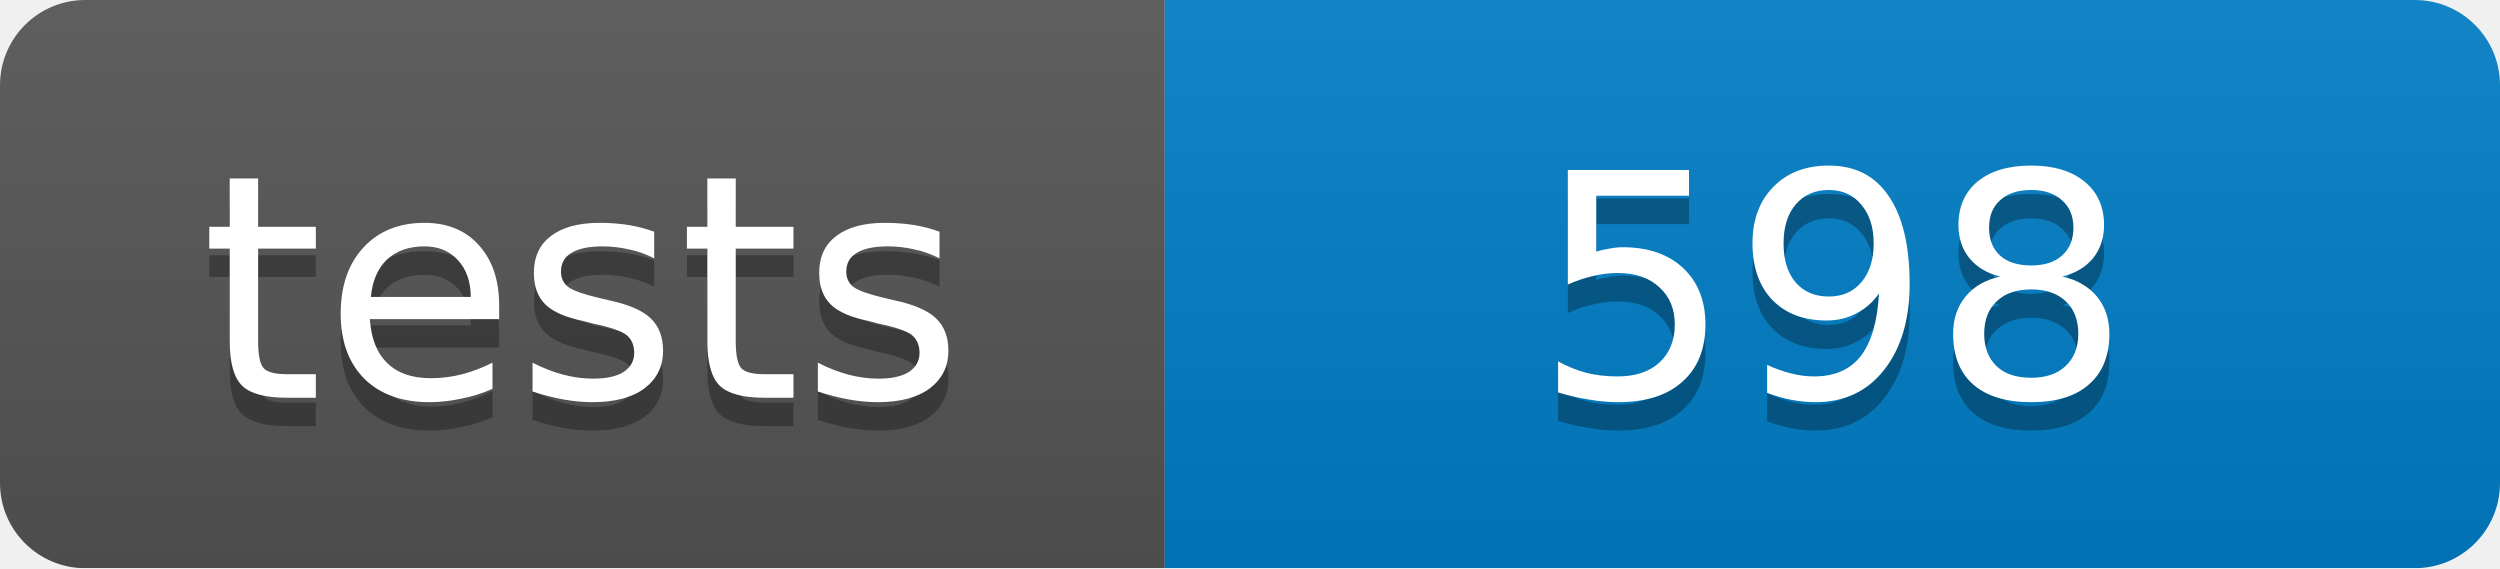
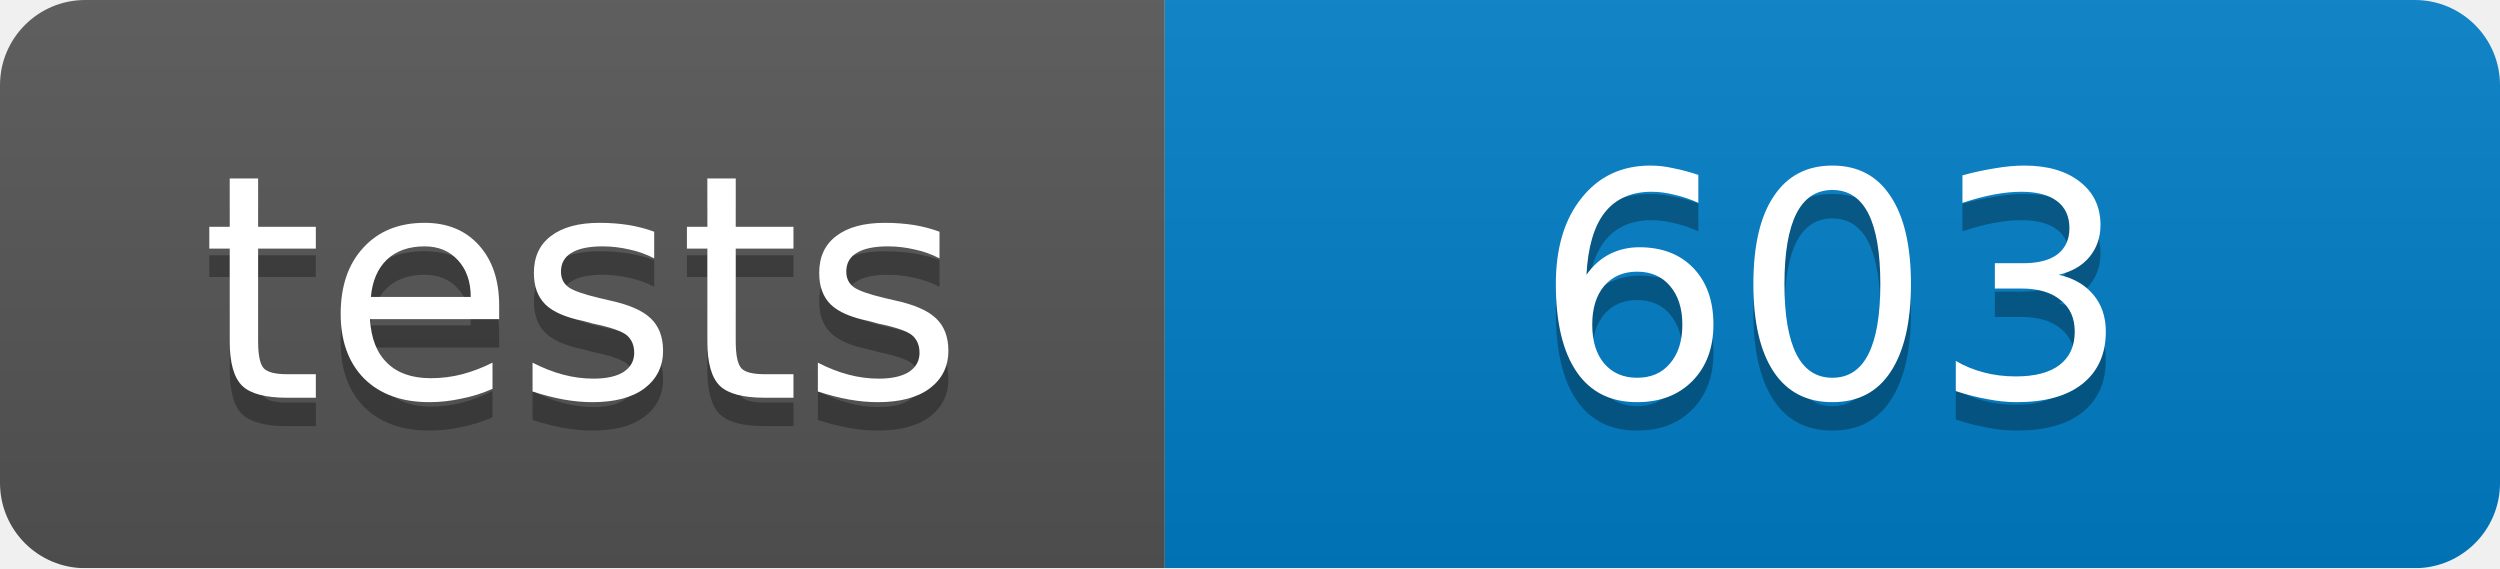
<svg xmlns="http://www.w3.org/2000/svg" width="88" height="20">
  <linearGradient id="b" x2="0" y2="100%">
    <stop offset="0" stop-color="#bbb" stop-opacity=".1" />
    <stop offset="1" stop-opacity=".1" />
  </linearGradient>
  <mask id="a">
    <rect width="88" height="20" rx="3" fill="#fff" />
  </mask>
  <g mask="url(#a)">
    <path fill="#555" d="M0 0h41v20H0z" />
    <path fill="#007ec6" d="M41 0h47v20H41z" />
    <path fill="url(#b)" d="M0 0h88v20H0z" />
  </g>
  <g fill="#fff" text-anchor="middle" font-family="DejaVu Sans,Verdana,Geneva,sans-serif" font-size="11">
    <text x="20.5" y="15" fill="#010101" fill-opacity=".3">tests</text>
    <text x="20.5" y="14">tests</text>
-     <text x="64.5" y="15" fill="#010101" fill-opacity=".3">598</text>
-     <text x="64.5" y="14">598</text>
+     <text x="64.5" y="15" fill="#010101" fill-opacity=".3">603</text>
+     <text x="64.5" y="14">603</text>
  </g>
</svg>
